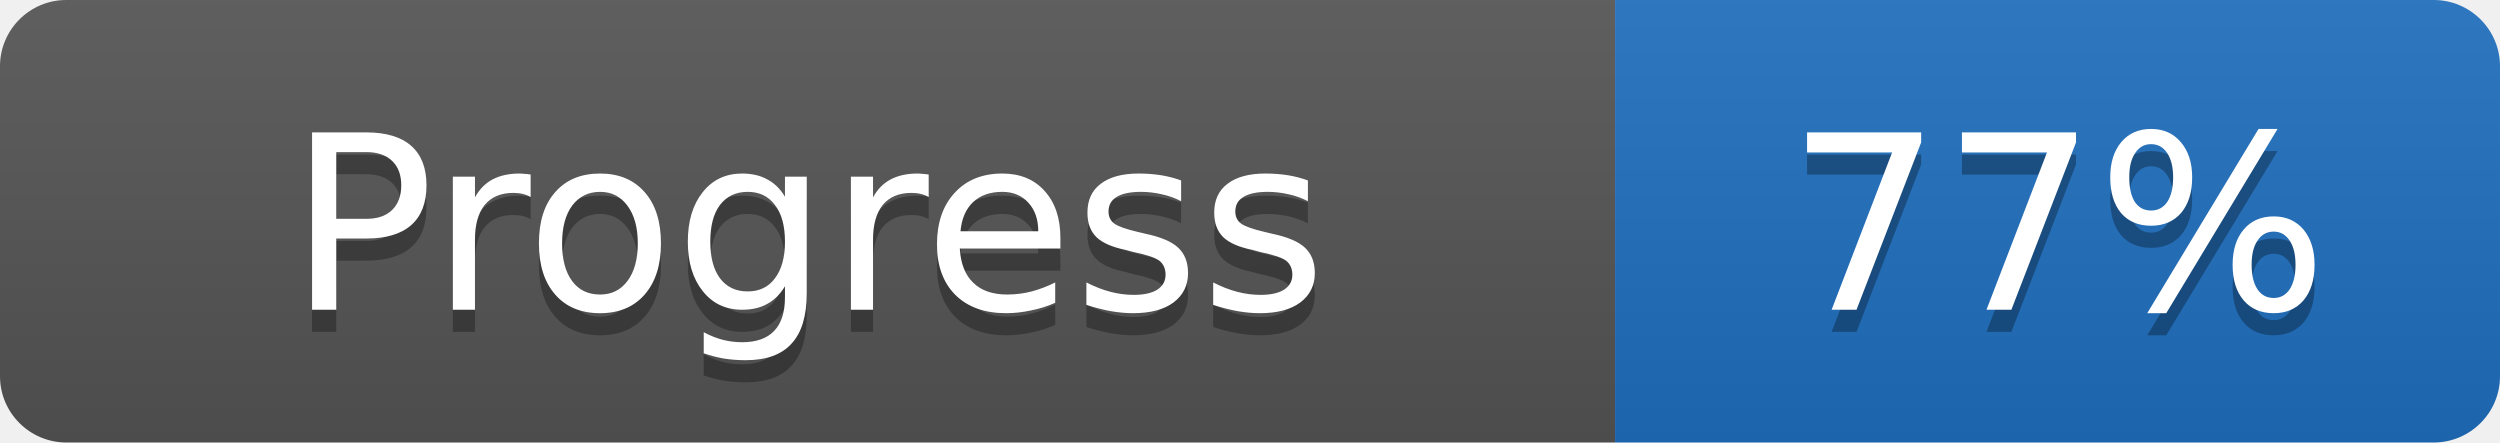
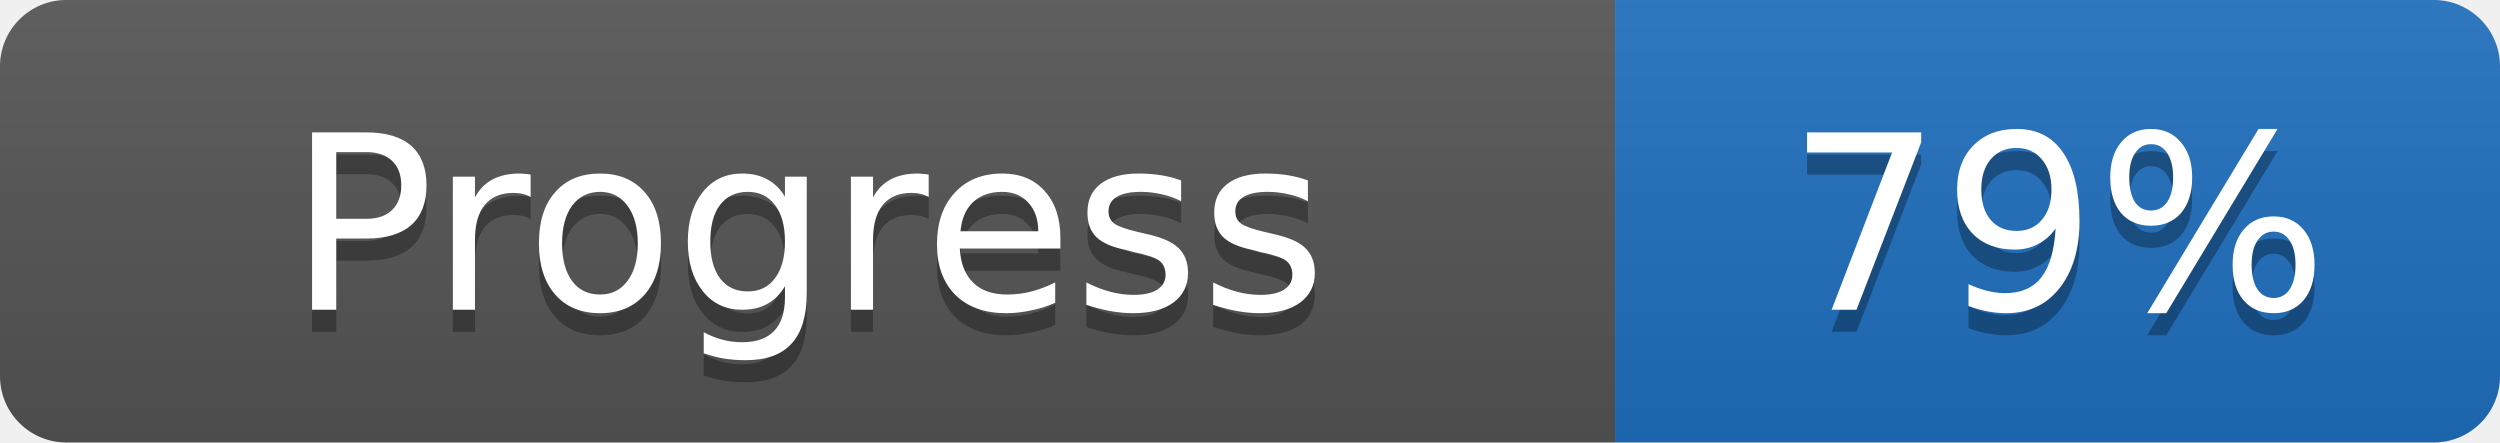
- <svg xmlns="http://www.w3.org/2000/svg" width="113" height="20" role="img" aria-label="Progress: 77%">
+ <svg xmlns="http://www.w3.org/2000/svg" width="113" height="20" role="img" aria-label="Progress: 79%">
  <linearGradient id="s" x2="0" y2="100%">
    <stop offset="0" stop-color="#bbb" stop-opacity=".1" />
    <stop offset="1" stop-opacity=".1" />
  </linearGradient>
  <clipPath id="r">
    <rect width="113" height="20" rx="3" fill="#fff" />
  </clipPath>
  <g clip-path="url(#r)">
    <rect width="73" height="20" fill="#555555" />
    <rect x="73" width="40" height="20" fill="#1f6fbf" />
    <rect width="113" height="20" fill="url(#s)" />
  </g>
  <g fill="#fff">
    <text x="36.5" y="15" fill="#010101" fill-opacity=".3" font-family="Verdana, DejaVu Sans, sans-serif" font-size="11" text-anchor="middle">Progress</text>
    <text x="36.5" y="14" font-family="Verdana, DejaVu Sans, sans-serif" font-size="11" text-anchor="middle">Progress</text>
-     <text x="93.0" y="15" fill="#010101" fill-opacity=".3" font-family="Verdana, DejaVu Sans, sans-serif" font-size="11" text-anchor="middle">77%</text>
-     <text x="93.0" y="14" font-family="Verdana, DejaVu Sans, sans-serif" font-size="11" text-anchor="middle">77%</text>
+     <text x="93.0" y="15" fill="#010101" fill-opacity=".3" font-family="Verdana, DejaVu Sans, sans-serif" font-size="11" text-anchor="middle">79%</text>
+     <text x="93.0" y="14" font-family="Verdana, DejaVu Sans, sans-serif" font-size="11" text-anchor="middle">79%</text>
  </g>
</svg>
